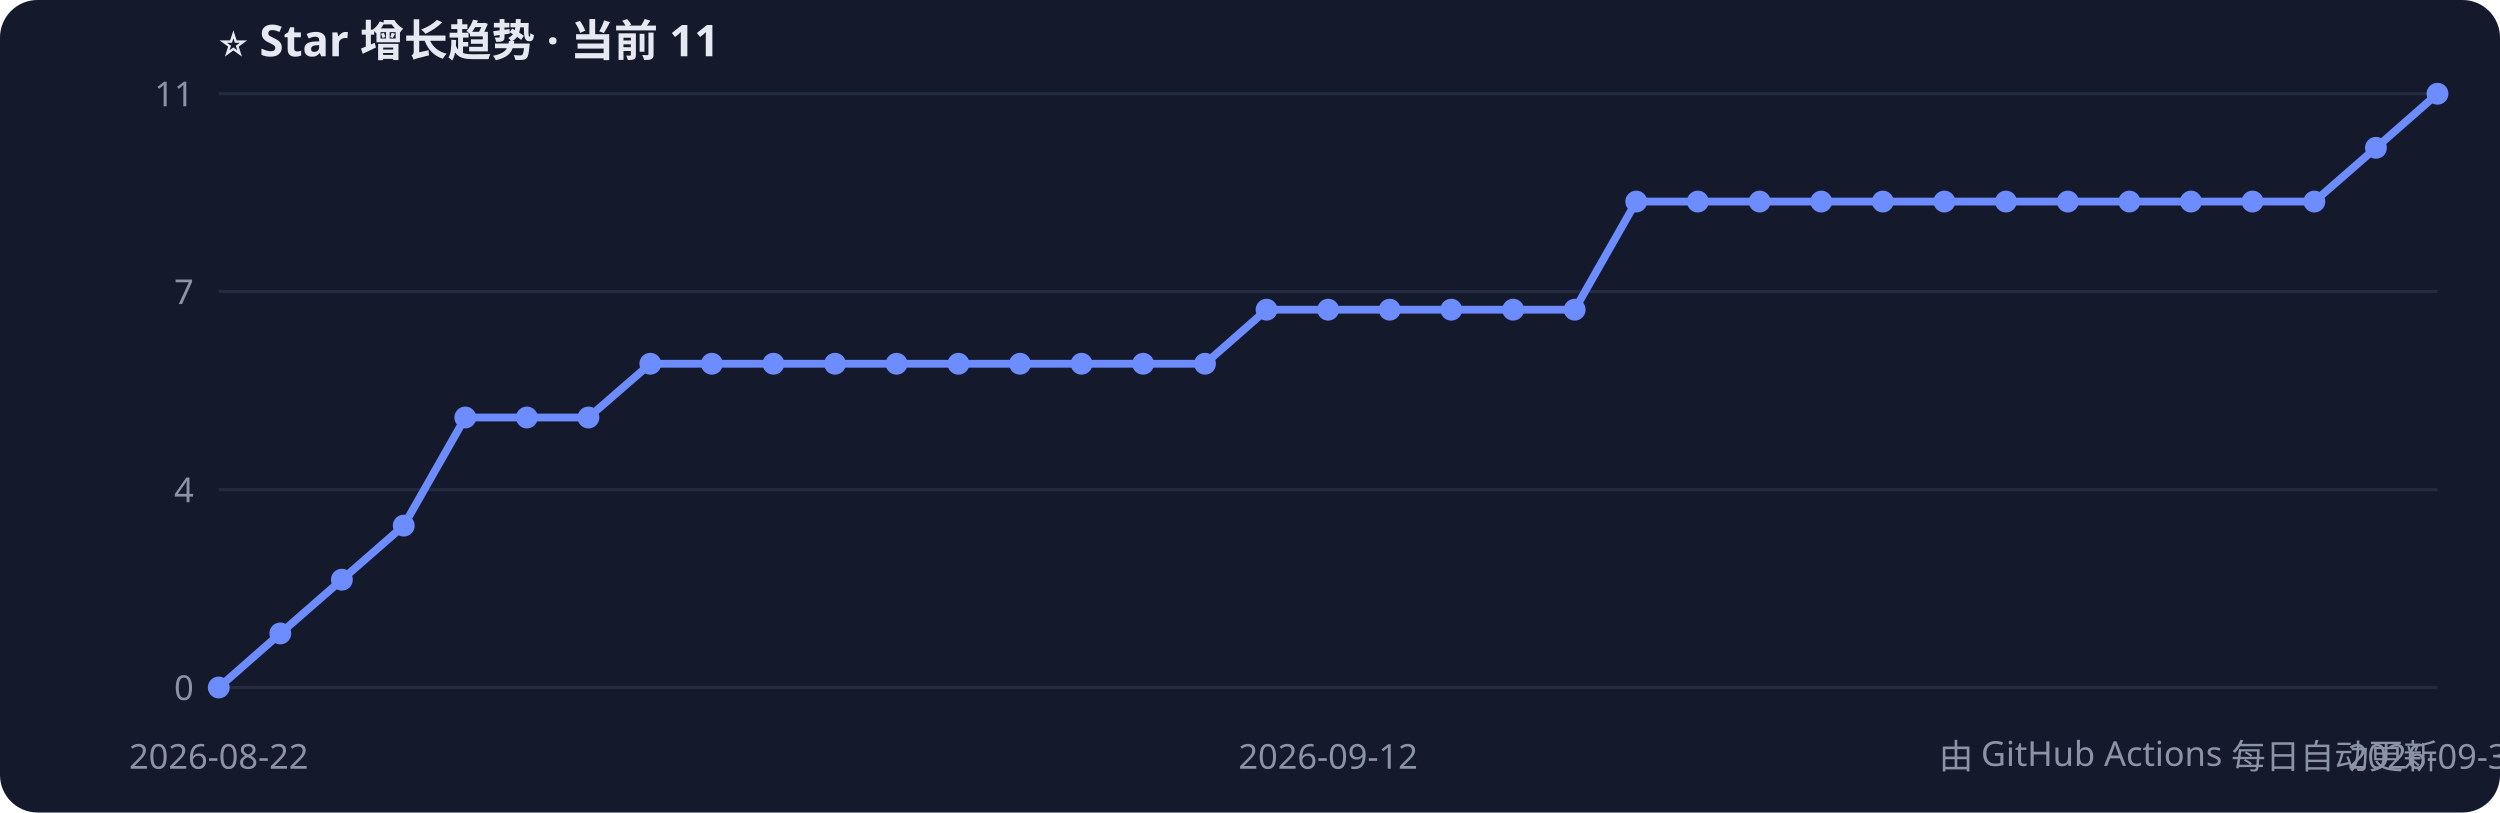
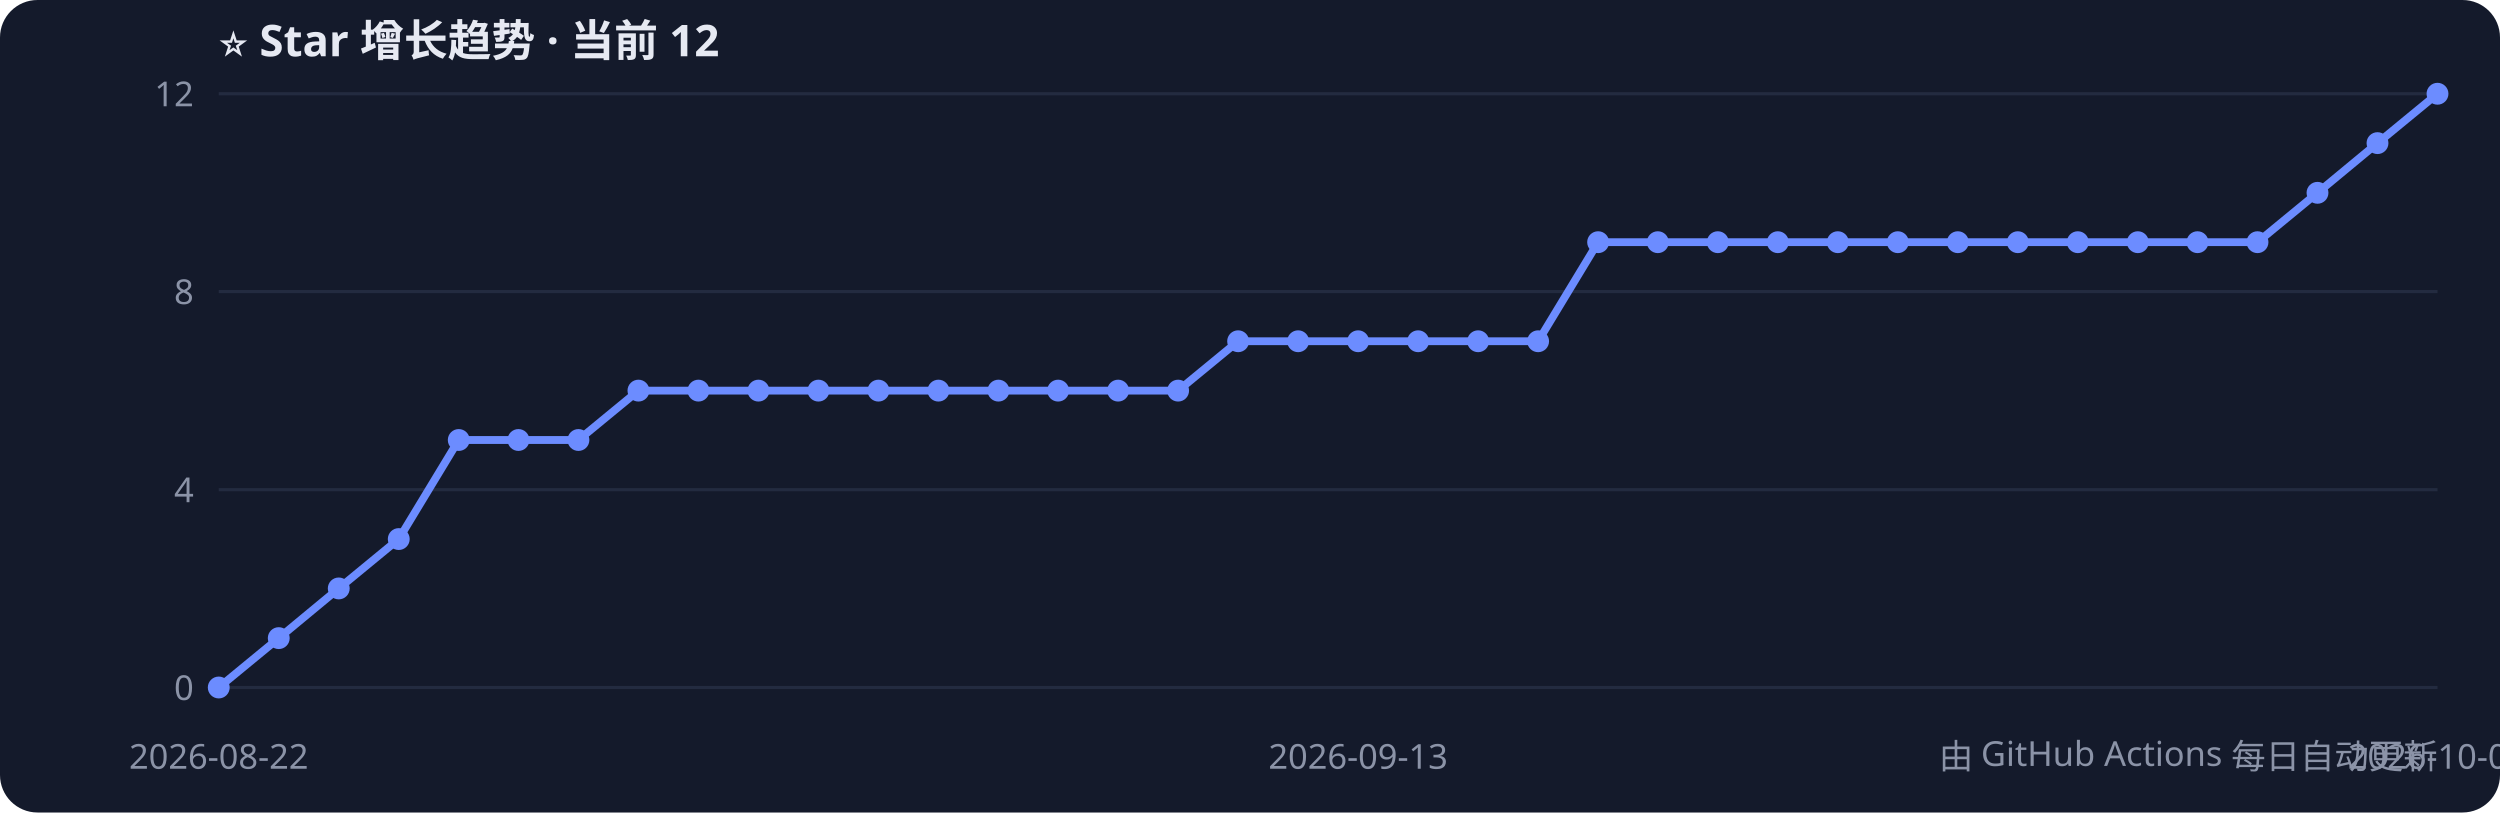
<svg xmlns="http://www.w3.org/2000/svg" width="800" height="260" style="font-family:Segoe UI,PingFang SC,sans-serif">
  <rect width="800" height="260" rx="12" fill="#141a2b" />
-   <text x="70" y="18" fill="#e6e9f2" font-size="14" font-weight="bold">⭐ Star 增长趋势 · 当前 11</text>
+   <text x="70" y="18" fill="#e6e9f2" font-size="14" font-weight="bold">⭐ Star 增长趋势 · 当前 12</text>
  <line x1="70" y1="220.0" x2="780" y2="220.0" stroke="#232b40" />
  <text x="62" y="224.0" fill="#8b93a7" font-size="11" text-anchor="end">0</text>
  <line x1="70" y1="156.7" x2="780" y2="156.7" stroke="#232b40" />
  <text x="62" y="160.7" fill="#8b93a7" font-size="11" text-anchor="end">4</text>
  <line x1="70" y1="93.3" x2="780" y2="93.3" stroke="#232b40" />
-   <text x="62" y="97.3" fill="#8b93a7" font-size="11" text-anchor="end">7</text>
+   <text x="62" y="97.3" fill="#8b93a7" font-size="11" text-anchor="end">8</text>
  <line x1="70" y1="30.0" x2="780" y2="30.0" stroke="#232b40" />
-   <text x="62" y="34.0" fill="#8b93a7" font-size="11" text-anchor="end">11</text>
-   <polyline points="70.0,220.0 89.7,202.7 109.4,185.5 129.2,168.2 148.9,133.6 168.6,133.6 188.3,133.6 208.1,116.4 227.8,116.4 247.5,116.4 267.2,116.4 286.9,116.4 306.7,116.4 326.4,116.4 346.1,116.4 365.8,116.4 385.6,116.4 405.3,99.1 425.0,99.1 444.7,99.1 464.4,99.1 484.2,99.1 503.9,99.1 523.6,64.5 543.3,64.5 563.1,64.5 582.8,64.5 602.5,64.5 622.2,64.5 641.9,64.5 661.7,64.5 681.4,64.5 701.1,64.5 720.8,64.5 740.6,64.5 760.3,47.3 780.0,30.0" fill="none" stroke="#6c8cff" stroke-width="2.5" />
+   <text x="62" y="34.0" fill="#8b93a7" font-size="11" text-anchor="end">12</text>
+   <polyline points="70.0,220.0 89.2,204.2 108.4,188.3 127.6,172.5 146.8,140.8 165.9,140.8 185.1,140.8 204.3,125.0 223.5,125.0 242.7,125.0 261.9,125.0 281.1,125.0 300.3,125.0 319.5,125.0 338.6,125.0 357.8,125.0 377.0,125.0 396.2,109.2 415.4,109.2 434.6,109.2 453.8,109.2 473.0,109.2 492.2,109.2 511.4,77.5 530.5,77.5 549.7,77.5 568.9,77.5 588.1,77.5 607.3,77.5 626.5,77.5 645.7,77.5 664.9,77.5 684.1,77.5 703.2,77.5 722.4,77.5 741.6,61.7 760.8,45.8 780.0,30.0" fill="none" stroke="#6c8cff" stroke-width="2.5" />
  <circle cx="70.0" cy="220.0" r="3.5" fill="#6c8cff" />
-   <circle cx="89.7" cy="202.7" r="3.5" fill="#6c8cff" />
-   <circle cx="109.4" cy="185.5" r="3.5" fill="#6c8cff" />
-   <circle cx="129.2" cy="168.2" r="3.5" fill="#6c8cff" />
-   <circle cx="148.9" cy="133.6" r="3.5" fill="#6c8cff" />
-   <circle cx="168.6" cy="133.6" r="3.5" fill="#6c8cff" />
-   <circle cx="188.3" cy="133.6" r="3.5" fill="#6c8cff" />
-   <circle cx="208.1" cy="116.4" r="3.5" fill="#6c8cff" />
-   <circle cx="227.8" cy="116.4" r="3.5" fill="#6c8cff" />
-   <circle cx="247.5" cy="116.4" r="3.5" fill="#6c8cff" />
-   <circle cx="267.2" cy="116.4" r="3.5" fill="#6c8cff" />
-   <circle cx="286.9" cy="116.4" r="3.5" fill="#6c8cff" />
-   <circle cx="306.7" cy="116.4" r="3.5" fill="#6c8cff" />
-   <circle cx="326.4" cy="116.4" r="3.5" fill="#6c8cff" />
-   <circle cx="346.1" cy="116.4" r="3.5" fill="#6c8cff" />
-   <circle cx="365.8" cy="116.4" r="3.5" fill="#6c8cff" />
-   <circle cx="385.6" cy="116.4" r="3.5" fill="#6c8cff" />
-   <circle cx="405.3" cy="99.1" r="3.5" fill="#6c8cff" />
-   <circle cx="425.0" cy="99.1" r="3.5" fill="#6c8cff" />
-   <circle cx="444.7" cy="99.1" r="3.5" fill="#6c8cff" />
-   <circle cx="464.4" cy="99.1" r="3.5" fill="#6c8cff" />
-   <circle cx="484.2" cy="99.1" r="3.5" fill="#6c8cff" />
-   <circle cx="503.9" cy="99.1" r="3.5" fill="#6c8cff" />
-   <circle cx="523.6" cy="64.5" r="3.5" fill="#6c8cff" />
-   <circle cx="543.3" cy="64.5" r="3.5" fill="#6c8cff" />
-   <circle cx="563.1" cy="64.5" r="3.5" fill="#6c8cff" />
-   <circle cx="582.8" cy="64.5" r="3.5" fill="#6c8cff" />
-   <circle cx="602.5" cy="64.5" r="3.5" fill="#6c8cff" />
-   <circle cx="622.2" cy="64.5" r="3.5" fill="#6c8cff" />
-   <circle cx="641.9" cy="64.5" r="3.5" fill="#6c8cff" />
-   <circle cx="661.7" cy="64.5" r="3.5" fill="#6c8cff" />
-   <circle cx="681.4" cy="64.5" r="3.5" fill="#6c8cff" />
-   <circle cx="701.1" cy="64.5" r="3.5" fill="#6c8cff" />
-   <circle cx="720.8" cy="64.5" r="3.5" fill="#6c8cff" />
-   <circle cx="740.6" cy="64.5" r="3.5" fill="#6c8cff" />
-   <circle cx="760.3" cy="47.3" r="3.5" fill="#6c8cff" />
+   <circle cx="89.2" cy="204.2" r="3.5" fill="#6c8cff" />
+   <circle cx="108.4" cy="188.3" r="3.5" fill="#6c8cff" />
+   <circle cx="127.6" cy="172.5" r="3.5" fill="#6c8cff" />
+   <circle cx="146.8" cy="140.8" r="3.5" fill="#6c8cff" />
+   <circle cx="165.9" cy="140.8" r="3.5" fill="#6c8cff" />
+   <circle cx="185.1" cy="140.8" r="3.5" fill="#6c8cff" />
+   <circle cx="204.3" cy="125.0" r="3.5" fill="#6c8cff" />
+   <circle cx="223.5" cy="125.0" r="3.5" fill="#6c8cff" />
+   <circle cx="242.7" cy="125.0" r="3.5" fill="#6c8cff" />
+   <circle cx="261.9" cy="125.0" r="3.5" fill="#6c8cff" />
+   <circle cx="281.1" cy="125.0" r="3.5" fill="#6c8cff" />
+   <circle cx="300.3" cy="125.0" r="3.5" fill="#6c8cff" />
+   <circle cx="319.5" cy="125.0" r="3.5" fill="#6c8cff" />
+   <circle cx="338.6" cy="125.0" r="3.5" fill="#6c8cff" />
+   <circle cx="357.8" cy="125.0" r="3.5" fill="#6c8cff" />
+   <circle cx="377.0" cy="125.0" r="3.5" fill="#6c8cff" />
+   <circle cx="396.2" cy="109.2" r="3.5" fill="#6c8cff" />
+   <circle cx="415.4" cy="109.2" r="3.5" fill="#6c8cff" />
+   <circle cx="434.6" cy="109.2" r="3.5" fill="#6c8cff" />
+   <circle cx="453.8" cy="109.2" r="3.5" fill="#6c8cff" />
+   <circle cx="473.0" cy="109.2" r="3.5" fill="#6c8cff" />
+   <circle cx="492.2" cy="109.2" r="3.5" fill="#6c8cff" />
+   <circle cx="511.4" cy="77.5" r="3.5" fill="#6c8cff" />
+   <circle cx="530.5" cy="77.5" r="3.5" fill="#6c8cff" />
+   <circle cx="549.7" cy="77.5" r="3.5" fill="#6c8cff" />
+   <circle cx="568.9" cy="77.5" r="3.5" fill="#6c8cff" />
+   <circle cx="588.1" cy="77.5" r="3.5" fill="#6c8cff" />
+   <circle cx="607.3" cy="77.5" r="3.5" fill="#6c8cff" />
+   <circle cx="626.5" cy="77.5" r="3.5" fill="#6c8cff" />
+   <circle cx="645.7" cy="77.5" r="3.5" fill="#6c8cff" />
+   <circle cx="664.9" cy="77.5" r="3.5" fill="#6c8cff" />
+   <circle cx="684.1" cy="77.5" r="3.5" fill="#6c8cff" />
+   <circle cx="703.2" cy="77.5" r="3.5" fill="#6c8cff" />
+   <circle cx="722.4" cy="77.5" r="3.5" fill="#6c8cff" />
+   <circle cx="741.6" cy="61.7" r="3.5" fill="#6c8cff" />
+   <circle cx="760.8" cy="45.8" r="3.5" fill="#6c8cff" />
  <circle cx="780.0" cy="30.0" r="3.5" fill="#6c8cff" />
  <text x="70.0" y="246" fill="#8b93a7" font-size="11" text-anchor="middle">2026-08-22</text>
-   <text x="425.0" y="246" fill="#8b93a7" font-size="11" text-anchor="middle">2026-09-12</text>
-   <text x="780.0" y="246" fill="#8b93a7" font-size="11" text-anchor="middle">2026-09-30</text>
+   <text x="434.6" y="246" fill="#8b93a7" font-size="11" text-anchor="middle">2026-09-13</text>
+   <text x="780.0" y="246" fill="#8b93a7" font-size="11" text-anchor="middle">2026-10-01</text>
  <text x="780" y="246" fill="#8b93a7" font-size="11" text-anchor="end">由 GitHub Actions 每日自动更新</text>
</svg>
